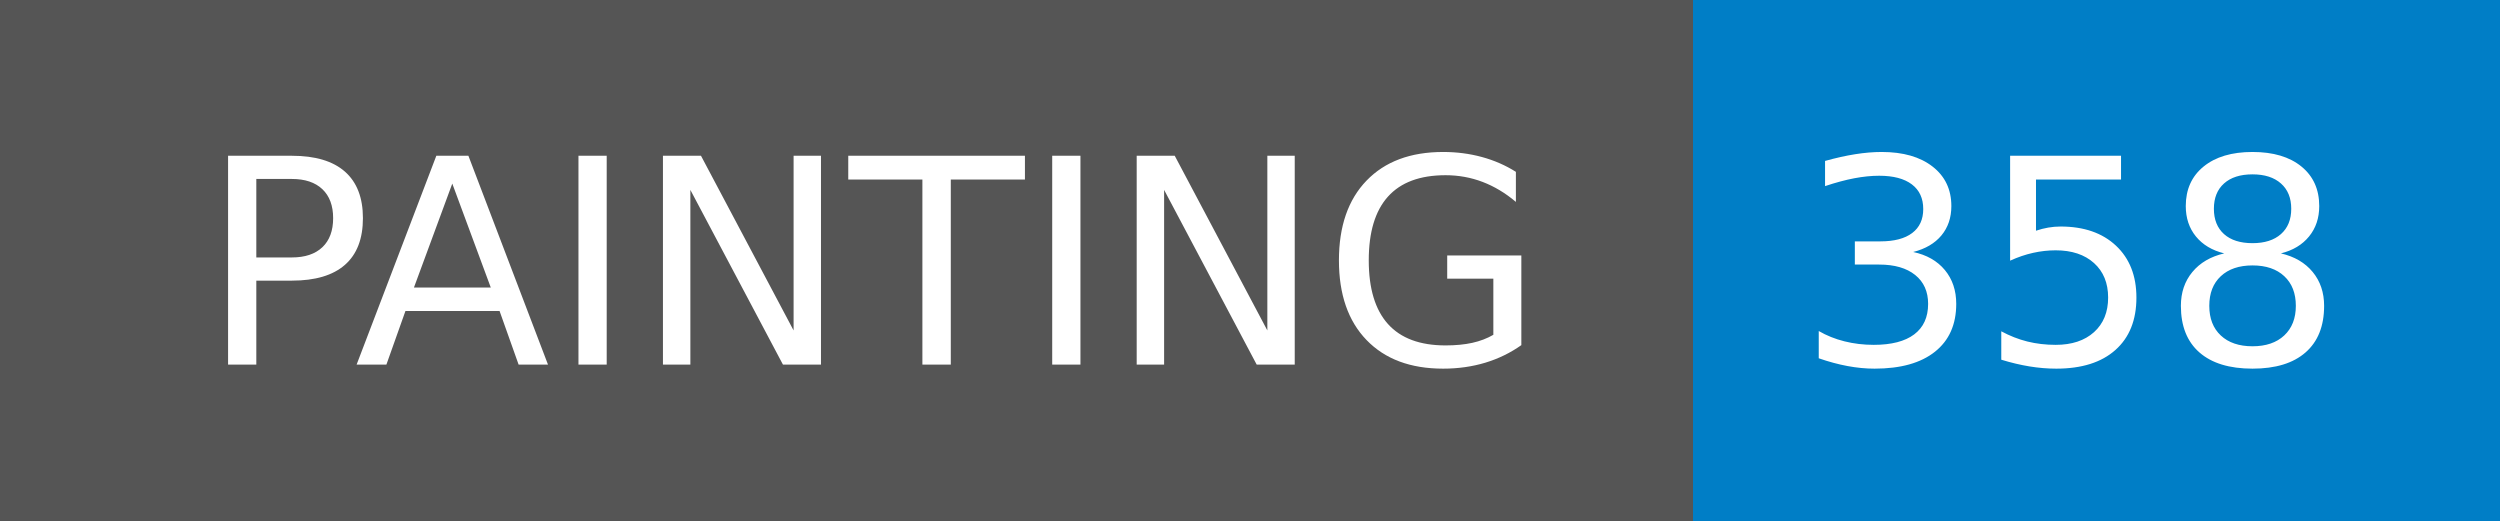
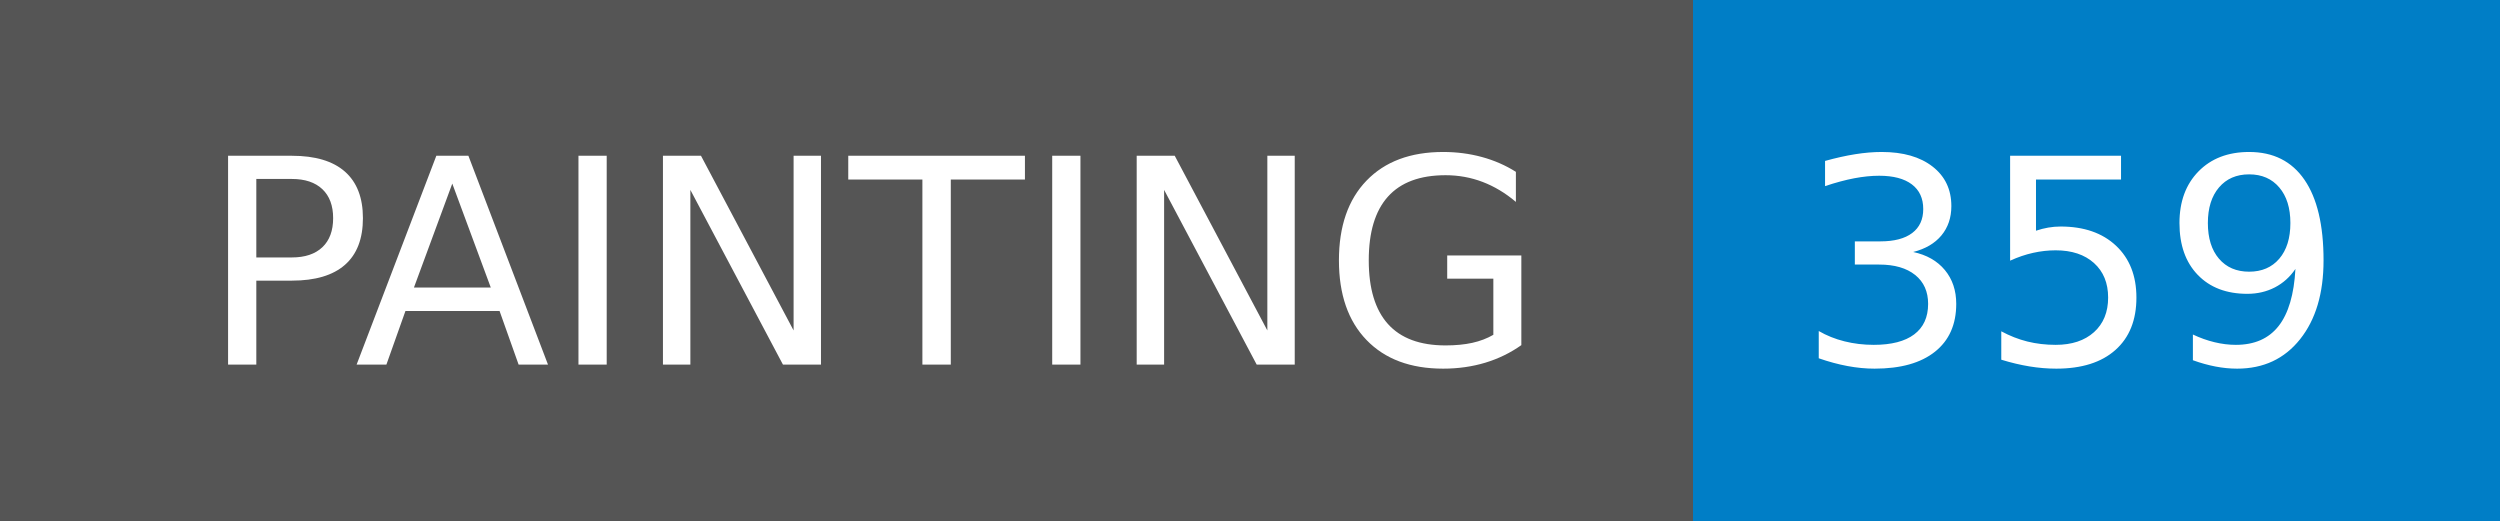
- <svg xmlns="http://www.w3.org/2000/svg" width="96" height="20" role="img" aria-label="PAINTING: 358">
+ <svg xmlns="http://www.w3.org/2000/svg" width="96" height="20" role="img" aria-label="PAINTING: 359">
  <g shape-rendering="crispEdges">
    <rect width="65" height="20" fill="#555" />
    <rect x="65" width="31" height="20" fill="#007ec6" />
  </g>
  <g fill="#fff" text-anchor="middle" font-family="Verdana,Geneva,DejaVu Sans,sans-serif" text-rendering="geometricPrecision" font-size="110">
    <text x="335" y="140" transform="scale(.1)" fill="#fff" textLength="550">PAINTING</text>
-     <text x="795" y="140" transform="scale(.1)" fill="#fff" textLength="210">358</text>
+     <text x="795" y="140" transform="scale(.1)" fill="#fff" textLength="210">359</text>
  </g>
</svg>
